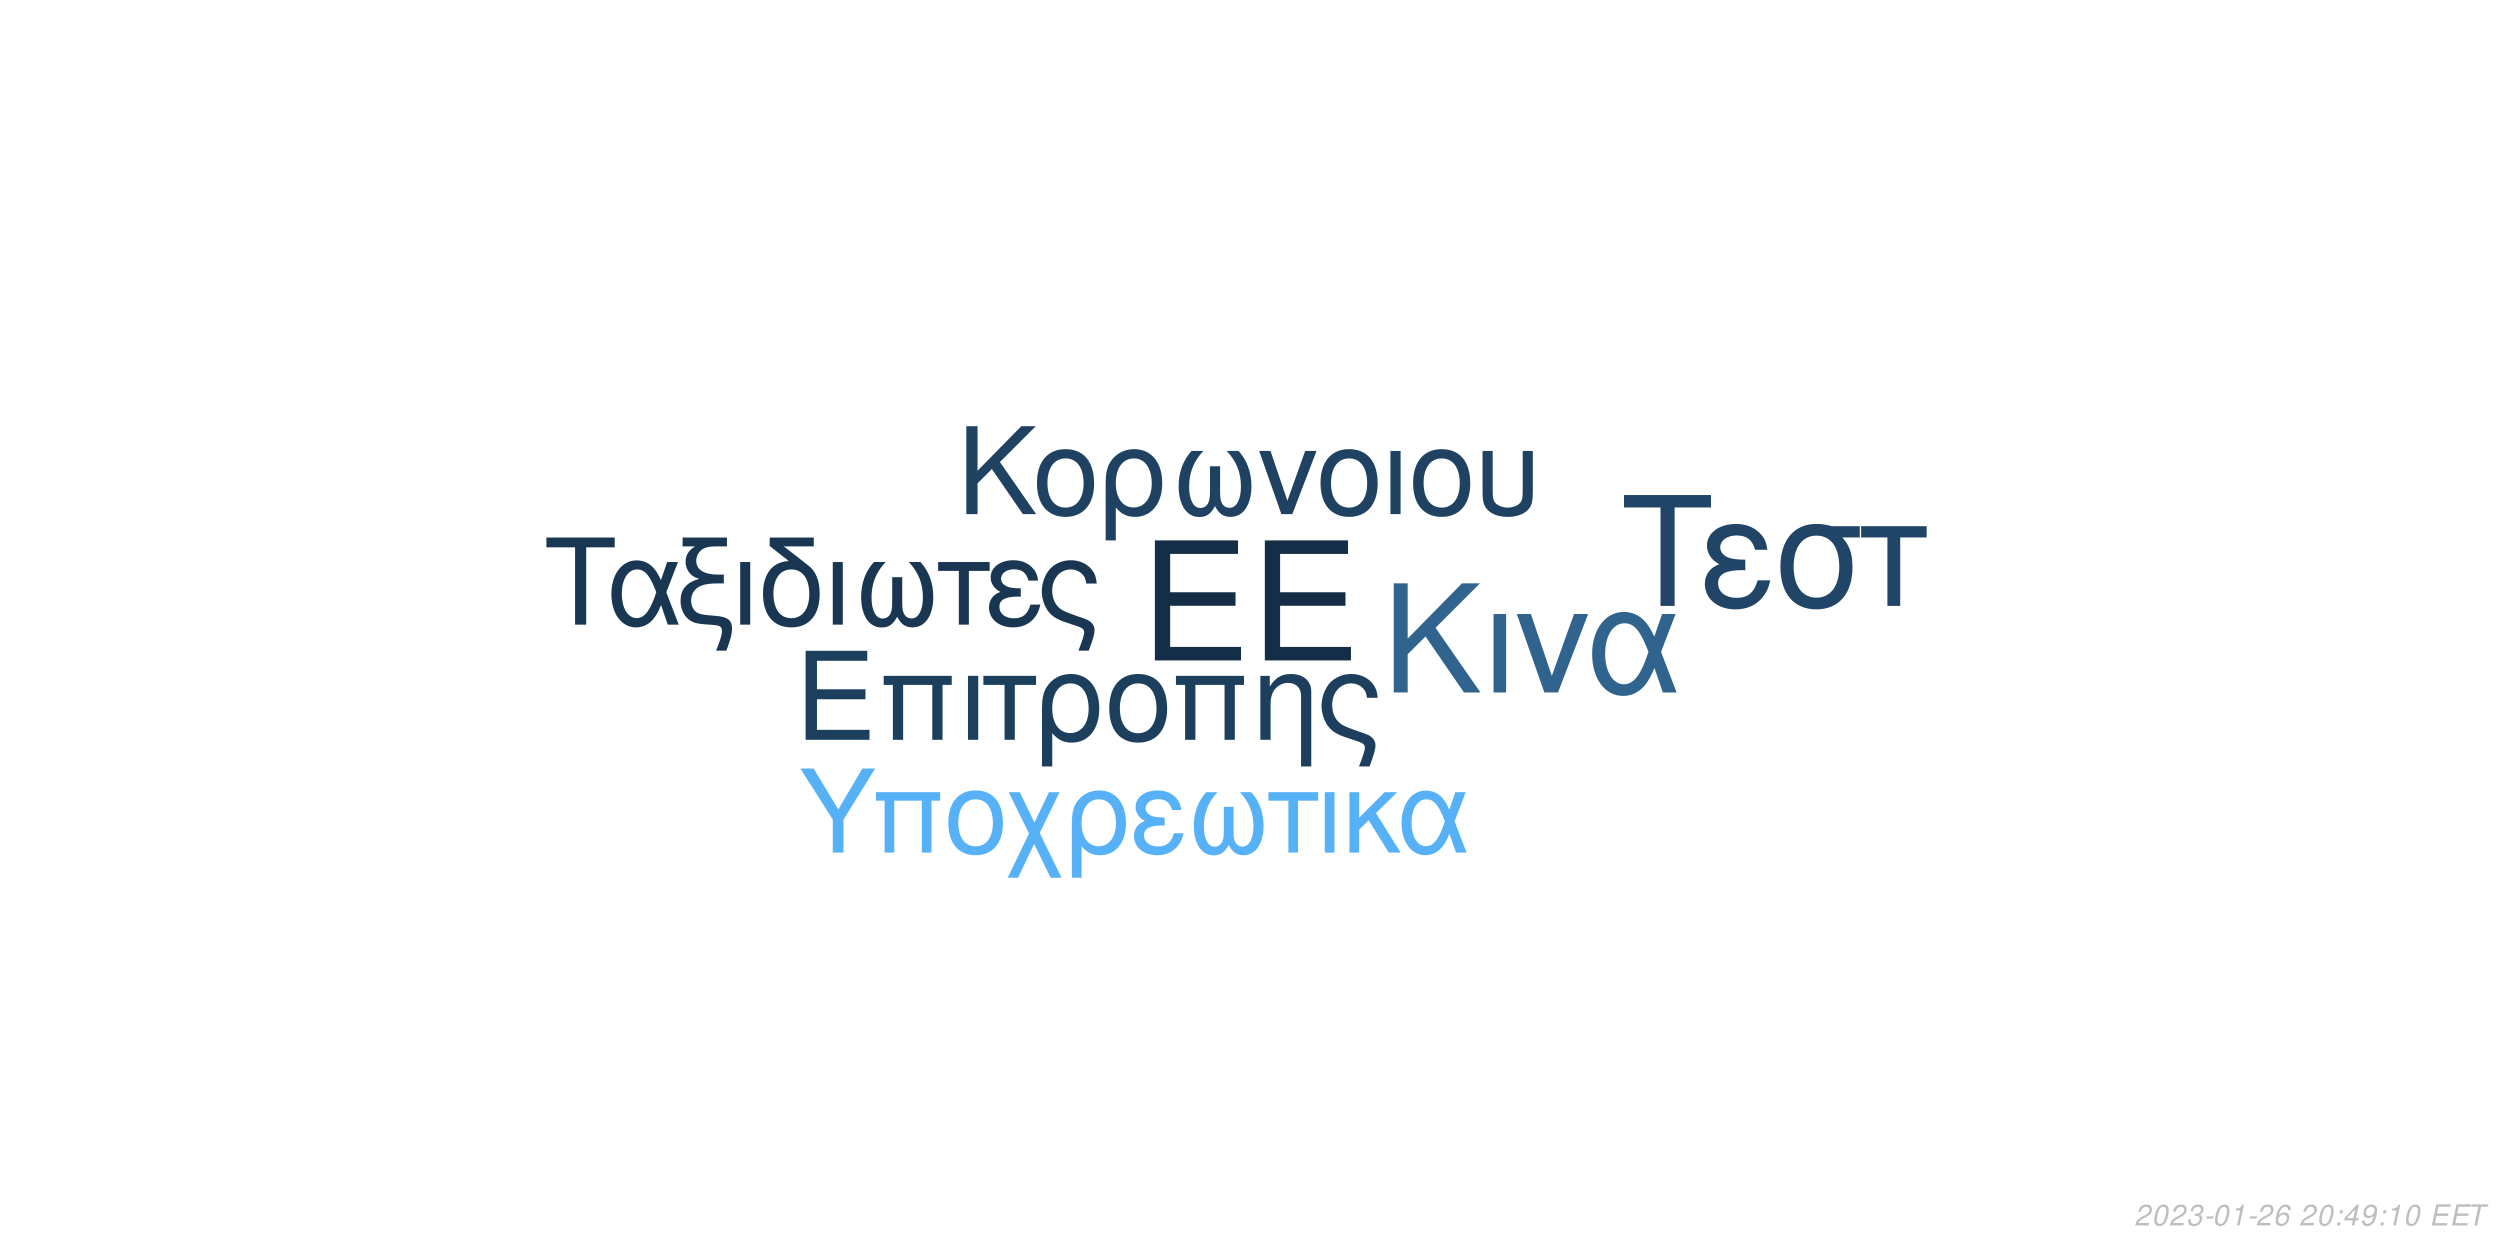
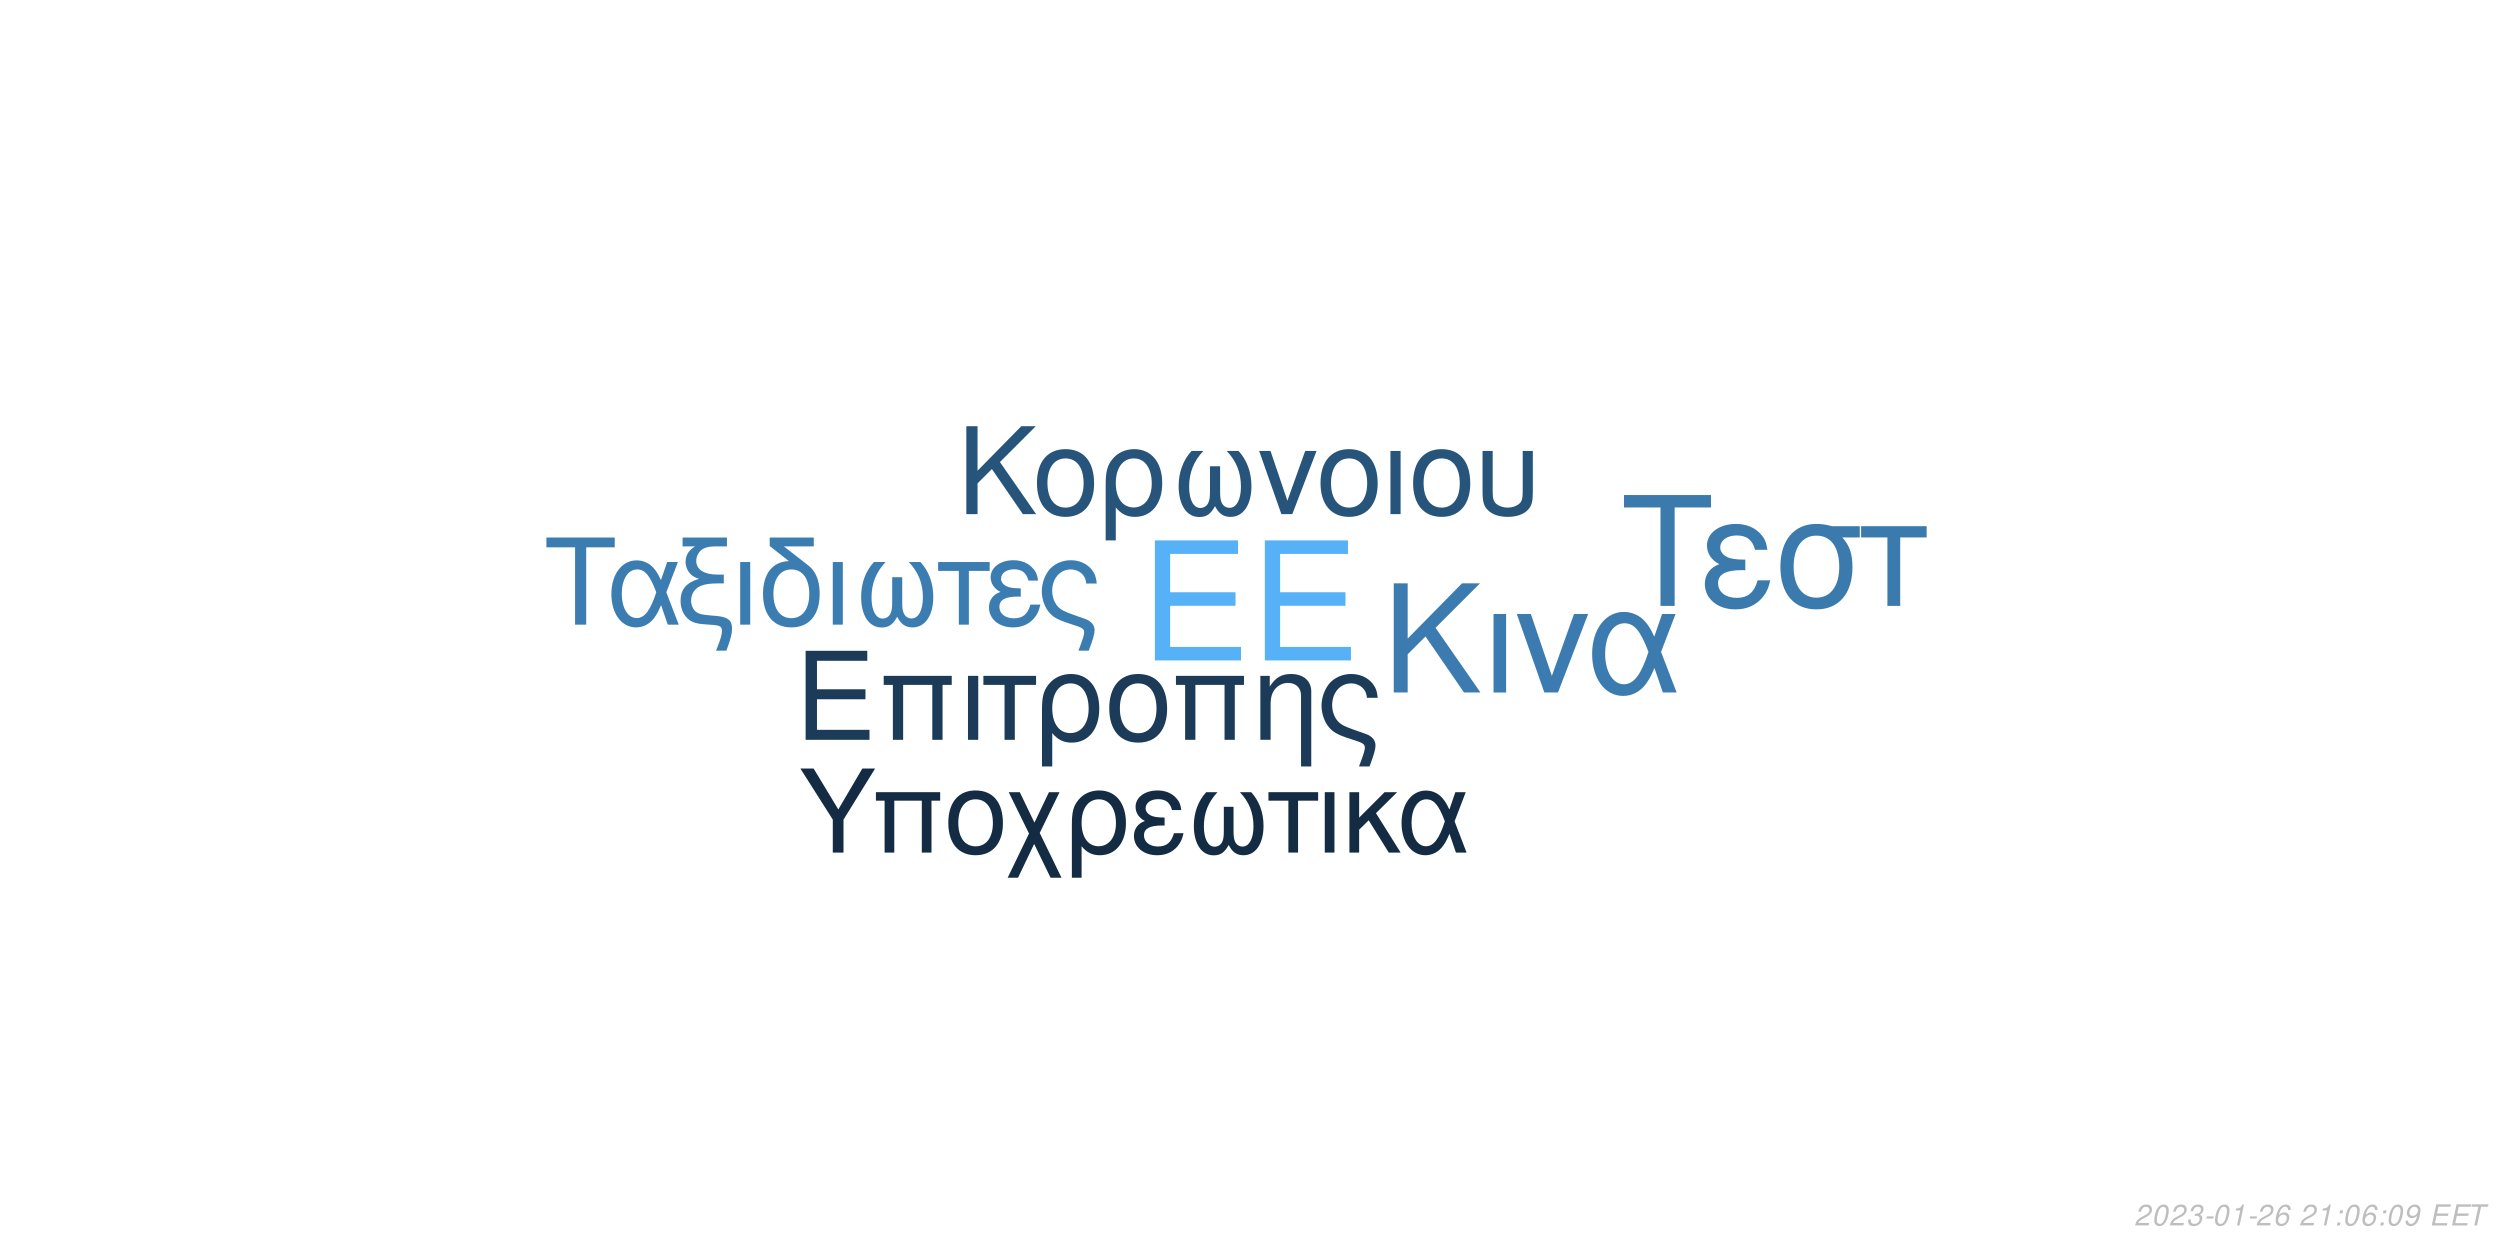
<svg xmlns="http://www.w3.org/2000/svg" xmlns:xlink="http://www.w3.org/1999/xlink" width="864pt" height="432pt" viewBox="0 0 864 432" version="1.1">
  <defs>
    <g>
      <symbol overflow="visible" id="glyph0-0">
        <path style="stroke:none;" d="" />
      </symbol>
      <symbol overflow="visible" id="glyph0-1">
        <path style="stroke:none;" d="M 10.406 -18.891 L 33 -18.891 L 33 -23.562 L 10.406 -23.562 L 10.406 -36.812 L 33.859 -36.812 L 33.859 -41.484 L 5.125 -41.484 L 5.125 0 L 34.891 0 L 34.891 -4.672 L 10.406 -4.672 Z M 10.406 -18.891 " />
      </symbol>
      <symbol overflow="visible" id="glyph1-0">
        <path style="stroke:none;" d="" />
      </symbol>
      <symbol overflow="visible" id="glyph1-1">
        <path style="stroke:none;" d="M 7.719 -14.016 L 24.484 -14.016 L 24.484 -17.469 L 7.719 -17.469 L 7.719 -27.312 L 25.109 -27.312 L 25.109 -30.766 L 3.797 -30.766 L 3.797 0 L 25.875 0 L 25.875 -3.453 L 7.719 -3.453 Z M 7.719 -14.016 " />
      </symbol>
      <symbol overflow="visible" id="glyph1-2">
        <path style="stroke:none;" d="M 26.297 -22.109 L 2.781 -22.109 L 2.781 -18.984 L 5.953 -18.984 L 5.953 0 L 9.5 0 L 9.5 -18.984 L 19.578 -18.984 L 19.578 0 L 23.125 0 L 23.125 -18.984 L 26.297 -18.984 Z M 26.297 -22.109 " />
      </symbol>
      <symbol overflow="visible" id="glyph1-3">
        <path style="stroke:none;" d="M 2.906 0 L 6.453 0 L 6.453 -22.109 L 2.906 -22.109 Z M 2.906 0 " />
      </symbol>
      <symbol overflow="visible" id="glyph1-4">
        <path style="stroke:none;" d="M 6.547 0 L 10.094 0 L 10.094 -18.984 L 17.438 -18.984 L 17.438 -22.109 L -0.766 -22.109 L -0.766 -18.984 L 6.547 -18.984 Z M 6.547 0 " />
      </symbol>
      <symbol overflow="visible" id="glyph1-5">
        <path style="stroke:none;" d="M 2.484 9.203 L 6.031 9.203 L 6.031 -2.328 C 7.891 -0.047 9.922 0.969 12.75 0.969 C 18.531 0.969 22.281 -3.672 22.281 -10.797 C 22.281 -18.141 18.484 -22.75 12.484 -22.75 C 9.375 -22.75 6.625 -21.484 4.812 -19.203 C 3.031 -17.016 2.484 -14.891 2.484 -10.25 Z M 12.359 -19.5 C 16.203 -19.5 18.609 -16.125 18.609 -10.719 C 18.609 -5.656 16.078 -2.328 12.281 -2.328 C 8.438 -2.328 6.031 -5.609 6.031 -10.891 C 6.031 -16.156 8.484 -19.5 12.359 -19.5 Z M 12.359 -19.5 " />
      </symbol>
      <symbol overflow="visible" id="glyph1-6">
        <path style="stroke:none;" d="M 11.688 -22.75 C 5.438 -22.75 1.734 -18.312 1.734 -10.891 C 1.734 -3.422 5.438 0.969 11.734 0.969 C 17.984 0.969 21.734 -3.453 21.734 -10.719 C 21.734 -18.406 18.109 -22.75 11.688 -22.75 Z M 11.734 -19.5 C 15.703 -19.5 18.062 -16.25 18.062 -10.766 C 18.062 -5.531 15.609 -2.281 11.734 -2.281 C 7.812 -2.281 5.406 -5.531 5.406 -10.891 C 5.406 -16.25 7.812 -19.5 11.734 -19.5 Z M 11.734 -19.5 " />
      </symbol>
      <symbol overflow="visible" id="glyph1-7">
        <path style="stroke:none;" d="M 2.953 -22.109 L 2.953 0 L 6.5 0 L 6.5 -12.203 C 6.5 -14.859 7.047 -16.5 8.312 -17.859 C 9.453 -19.031 10.938 -19.672 12.484 -19.672 C 15.234 -19.672 17.016 -17.984 17.016 -15.312 L 17.016 9.203 L 20.547 9.203 L 20.547 -16.719 C 20.547 -20.391 17.812 -22.75 13.547 -22.75 C 10.25 -22.75 8.141 -21.484 6.203 -18.406 L 6.203 -22.109 Z M 2.953 -22.109 " />
      </symbol>
      <symbol overflow="visible" id="glyph1-8">
        <path style="stroke:none;" d="M 17.688 9.203 C 19.203 5.188 19.75 3.203 19.75 1.938 C 19.75 0.922 19.328 -0.047 18.656 -0.672 C 17.641 -1.609 17.469 -1.688 13.891 -2.906 L 11.984 -3.594 C 9.156 -4.594 8.062 -5.156 7.125 -6.031 C 5.656 -7.391 4.766 -9.672 4.766 -11.984 C 4.766 -16.297 7.547 -19.5 11.312 -19.5 C 13.125 -19.5 14.812 -18.703 15.781 -17.391 C 16.375 -16.625 16.625 -15.906 16.797 -14.516 L 20.516 -14.516 C 20.297 -16.844 19.828 -18.062 18.703 -19.5 C 17.016 -21.562 14.344 -22.75 11.359 -22.75 C 8.562 -22.75 6 -21.688 4.172 -19.875 C 2.328 -17.938 1.094 -14.766 1.094 -11.812 C 1.094 -8.953 2.188 -5.906 3.922 -4.047 C 5.156 -2.703 6.672 -1.812 9.25 -0.922 L 14.016 0.672 C 15.484 1.188 16.078 1.766 16.078 2.703 C 16.078 3.594 15.578 5.188 14.047 9.203 Z M 17.688 9.203 " />
      </symbol>
      <symbol overflow="visible" id="glyph2-0">
        <path style="stroke:none;" d="" />
      </symbol>
      <symbol overflow="visible" id="glyph2-1">
        <path style="stroke:none;" d="M 8.906 -13.203 L 15.062 -19.359 L 28.375 0 L 34.062 0 L 18.531 -22.359 L 33.906 -37.734 L 27.688 -37.734 L 8.906 -18.641 L 8.906 -37.734 L 4.094 -37.734 L 4.094 0 L 8.906 0 Z M 8.906 -13.203 " />
      </symbol>
      <symbol overflow="visible" id="glyph2-2">
        <path style="stroke:none;" d="M 3.578 0 L 7.922 0 L 7.922 -27.125 L 3.578 -27.125 Z M 3.578 0 " />
      </symbol>
      <symbol overflow="visible" id="glyph2-3">
        <path style="stroke:none;" d="M 14.859 0 L 25.266 -27.125 L 20.391 -27.125 L 12.734 -5.75 L 5.484 -27.125 L 0.625 -27.125 L 10.141 0 Z M 14.859 0 " />
      </symbol>
      <symbol overflow="visible" id="glyph2-4">
        <path style="stroke:none;" d="M 30.484 -27.125 L 25.828 -27.125 L 23.141 -19.312 C 21.953 -21.844 21.281 -22.984 20.078 -24.375 C 18.219 -26.609 15.484 -27.844 12.625 -27.844 C 6.219 -27.844 1.656 -21.797 1.656 -13.297 C 1.656 -4.766 6.062 1.188 12.375 1.188 C 15.531 1.188 18.422 -0.359 20.391 -3.156 C 21.484 -4.703 22.109 -5.906 23.188 -8.484 L 26.094 0 L 30.859 0 L 25.469 -14.031 Z M 21.125 -14.031 C 18.578 -6.156 16.047 -2.844 12.625 -2.844 C 8.859 -2.844 6.156 -7.203 6.156 -13.297 C 6.156 -19.672 8.859 -23.922 12.844 -23.922 C 16.203 -23.922 18.375 -21.328 21.125 -14.031 Z M 21.125 -14.031 " />
      </symbol>
      <symbol overflow="visible" id="glyph3-0">
        <path style="stroke:none;" d="" />
      </symbol>
      <symbol overflow="visible" id="glyph3-1">
        <path style="stroke:none;" d="M 7.172 -10.625 L 12.125 -15.578 L 22.828 0 L 27.406 0 L 14.906 -18 L 27.281 -30.375 L 22.281 -30.375 L 7.172 -15 L 7.172 -30.375 L 3.297 -30.375 L 3.297 0 L 7.172 0 Z M 7.172 -10.625 " />
      </symbol>
      <symbol overflow="visible" id="glyph3-2">
        <path style="stroke:none;" d="M 11.531 -22.453 C 5.375 -22.453 1.703 -18.078 1.703 -10.75 C 1.703 -3.375 5.375 0.953 11.578 0.953 C 17.75 0.953 21.453 -3.422 21.453 -10.578 C 21.453 -18.156 17.875 -22.453 11.531 -22.453 Z M 11.578 -19.25 C 15.5 -19.25 17.828 -16.031 17.828 -10.625 C 17.828 -5.453 15.406 -2.25 11.578 -2.25 C 7.703 -2.25 5.328 -5.453 5.328 -10.75 C 5.328 -16.031 7.703 -19.25 11.578 -19.25 Z M 11.578 -19.25 " />
      </symbol>
      <symbol overflow="visible" id="glyph3-3">
        <path style="stroke:none;" d="M 2.453 9.078 L 5.953 9.078 L 5.953 -2.297 C 7.797 -0.047 9.797 0.953 12.578 0.953 C 18.281 0.953 22 -3.625 22 -10.656 C 22 -17.906 18.25 -22.453 12.328 -22.453 C 9.25 -22.453 6.547 -21.203 4.75 -18.953 C 3 -16.781 2.453 -14.703 2.453 -10.125 Z M 12.203 -19.25 C 16 -19.25 18.375 -15.906 18.375 -10.578 C 18.375 -5.578 15.875 -2.297 12.125 -2.297 C 8.328 -2.297 5.953 -5.547 5.953 -10.75 C 5.953 -15.953 8.375 -19.25 12.203 -19.25 Z M 12.203 -19.25 " />
      </symbol>
      <symbol overflow="visible" id="glyph3-4">
        <path style="stroke:none;" d="M 14.5 -16.531 L 14.5 -8.203 C 14.5 -6.047 14.406 -5.25 14.078 -4.297 C 13.625 -2.922 12.5 -2.125 11.156 -2.125 C 8.797 -2.125 7.297 -4.953 7.297 -9.453 C 7.297 -14.328 8.875 -18.281 12.203 -21.828 L 8.125 -21.828 C 5.203 -18.625 3.672 -14.453 3.672 -9.672 C 3.672 -3.172 6.453 1 10.781 1 C 13.281 1 14.703 0.047 16.25 -2.75 C 17.578 -0.125 19.156 0.953 21.625 0.953 C 26 0.953 28.828 -3.203 28.828 -9.672 C 28.828 -14.453 27.281 -18.656 24.375 -21.828 L 20.281 -21.828 C 23.625 -18.328 25.203 -14.375 25.203 -9.5 C 25.203 -5.047 23.656 -2.172 21.281 -2.172 C 19.906 -2.172 18.875 -2.953 18.406 -4.297 C 18.078 -5.25 18 -6.078 18 -8.203 L 18 -16.531 Z M 14.5 -16.531 " />
      </symbol>
      <symbol overflow="visible" id="glyph3-5">
        <path style="stroke:none;" d="M 11.953 0 L 20.328 -21.828 L 16.406 -21.828 L 10.25 -4.625 L 4.422 -21.828 L 0.5 -21.828 L 8.172 0 Z M 11.953 0 " />
      </symbol>
      <symbol overflow="visible" id="glyph3-6">
        <path style="stroke:none;" d="M 2.875 0 L 6.375 0 L 6.375 -21.828 L 2.875 -21.828 Z M 2.875 0 " />
      </symbol>
      <symbol overflow="visible" id="glyph3-7">
        <path style="stroke:none;" d="M 2.703 -21.828 L 2.703 -7.703 C 2.703 -4.297 3.172 -2.75 4.5 -1.422 C 6 0.125 8.453 0.953 11.406 0.953 C 14.453 0.953 16.906 0.078 18.406 -1.5 C 19.703 -2.875 20.078 -4.328 20.078 -7.703 L 20.078 -21.828 L 16.578 -21.828 L 16.578 -7.703 C 16.578 -5.25 16.25 -4.203 15.125 -3.375 C 14.203 -2.672 12.828 -2.25 11.406 -2.25 C 10 -2.25 8.625 -2.672 7.672 -3.375 C 6.578 -4.172 6.203 -5.25 6.203 -7.703 L 6.203 -21.828 Z M 2.703 -21.828 " />
      </symbol>
      <symbol overflow="visible" id="glyph4-0">
        <path style="stroke:none;" d="" />
      </symbol>
      <symbol overflow="visible" id="glyph4-1">
        <path style="stroke:none;" d="M 14.625 -26.719 L 24.484 -26.719 L 24.484 -30.109 L 0.875 -30.109 L 0.875 -26.719 L 10.781 -26.719 L 10.781 0 L 14.625 0 Z M 14.625 -26.719 " />
      </symbol>
      <symbol overflow="visible" id="glyph4-2">
        <path style="stroke:none;" d="M 24.328 -21.641 L 20.609 -21.641 L 18.453 -15.406 C 17.516 -17.422 16.969 -18.328 16.016 -19.453 C 14.531 -21.234 12.344 -22.219 10.078 -22.219 C 4.953 -22.219 1.328 -17.391 1.328 -10.609 C 1.328 -3.797 4.828 0.953 9.875 0.953 C 12.391 0.953 14.703 -0.297 16.266 -2.516 C 17.141 -3.766 17.641 -4.703 18.5 -6.766 L 20.812 0 L 24.609 0 L 20.312 -11.188 Z M 16.844 -11.188 C 14.828 -4.922 12.797 -2.266 10.078 -2.266 C 7.062 -2.266 4.922 -5.734 4.922 -10.609 C 4.922 -15.688 7.062 -19.078 10.234 -19.078 C 12.922 -19.078 14.656 -17.016 16.844 -11.188 Z M 16.844 -11.188 " />
      </symbol>
      <symbol overflow="visible" id="glyph4-3">
        <path style="stroke:none;" d="M 1.938 -27.047 L 6.281 -27.047 C 4.094 -25.766 2.969 -24 2.969 -21.719 C 2.969 -20.078 3.672 -18.422 4.875 -17.297 C 5.656 -16.594 6.281 -16.266 7.641 -15.859 C 3.219 -14.531 1.234 -12.188 1.234 -8.219 C 1.234 -5.453 2.359 -3.016 4.25 -1.656 C 5.531 -0.703 6.938 -0.297 9.453 -0.125 L 11.859 0.047 C 14.906 0.25 15.531 0.625 15.531 2.188 C 15.531 3.516 15.078 5.078 13.5 9 L 17.062 9 C 18.547 5.031 19.031 3.219 19.031 1.359 C 19.031 -1.484 17.641 -2.641 13.594 -3.016 L 11.234 -3.219 C 8.594 -3.469 7.719 -3.672 6.812 -4.25 C 5.656 -5 4.875 -6.656 4.875 -8.344 C 4.875 -10.578 6.156 -12.547 8.172 -13.375 C 9.703 -14 11.391 -14.25 14.078 -14.25 L 16.188 -14.25 L 16.188 -17.297 L 14.203 -17.297 C 9.328 -17.297 6.656 -19 6.656 -22.094 C 6.656 -23.703 7.594 -25.359 9 -26.188 C 10.078 -26.797 11.391 -27.047 13.594 -27.047 L 17.266 -27.047 L 17.266 -30.109 L 1.938 -30.109 Z M 1.938 -27.047 " />
      </symbol>
      <symbol overflow="visible" id="glyph4-4">
        <path style="stroke:none;" d="M 2.844 0 L 6.312 0 L 6.312 -21.641 L 2.844 -21.641 Z M 2.844 0 " />
      </symbol>
      <symbol overflow="visible" id="glyph4-5">
        <path style="stroke:none;" d="M 10.656 -21.969 C 5.031 -21.766 1.734 -17.594 1.734 -10.656 C 1.734 -3.344 5.375 0.953 11.516 0.953 C 17.672 0.953 21.312 -3.344 21.312 -10.656 C 21.312 -14.203 20.531 -16.938 18.875 -19 C 18.172 -19.859 17.922 -20.078 15.031 -22.297 L 8.922 -27.047 L 19.281 -27.047 L 19.281 -30.109 L 4.047 -30.109 L 4.047 -27.172 Z M 11.516 -19.078 C 15.406 -19.078 17.719 -15.906 17.719 -10.531 C 17.719 -5.406 15.328 -2.234 11.516 -2.234 C 7.688 -2.234 5.328 -5.406 5.328 -10.656 C 5.328 -15.906 7.688 -19.078 11.516 -19.078 Z M 11.516 -19.078 " />
      </symbol>
      <symbol overflow="visible" id="glyph4-6">
        <path style="stroke:none;" d="M 14.375 -16.391 L 14.375 -8.141 C 14.375 -5.984 14.281 -5.203 13.953 -4.25 C 13.5 -2.891 12.391 -2.109 11.062 -2.109 C 8.719 -2.109 7.234 -4.922 7.234 -9.375 C 7.234 -14.203 8.797 -18.125 12.094 -21.641 L 8.047 -21.641 C 5.156 -18.453 3.641 -14.328 3.641 -9.578 C 3.641 -3.141 6.406 0.984 10.703 0.984 C 13.172 0.984 14.578 0.047 16.109 -2.719 C 17.422 -0.125 19 0.953 21.438 0.953 C 25.766 0.953 28.578 -3.188 28.578 -9.578 C 28.578 -14.328 27.047 -18.5 24.156 -21.641 L 20.109 -21.641 C 23.422 -18.172 24.984 -14.25 24.984 -9.422 C 24.984 -5 23.453 -2.141 21.109 -2.141 C 19.734 -2.141 18.703 -2.938 18.25 -4.25 C 17.922 -5.203 17.844 -6.031 17.844 -8.141 L 17.844 -16.391 Z M 14.375 -16.391 " />
      </symbol>
      <symbol overflow="visible" id="glyph4-7">
        <path style="stroke:none;" d="M 6.406 0 L 9.875 0 L 9.875 -18.578 L 17.062 -18.578 L 17.062 -21.641 L -0.75 -21.641 L -0.75 -18.578 L 6.406 -18.578 Z M 6.406 0 " />
      </symbol>
      <symbol overflow="visible" id="glyph4-8">
        <path style="stroke:none;" d="M 11.812 -12.547 C 9.203 -12.547 7.766 -12.797 6.734 -13.344 C 5.609 -13.953 5 -14.859 5 -15.859 C 5 -17.75 6.859 -19.125 9.453 -19.125 C 12.219 -19.125 13.75 -17.922 14.453 -15.234 L 17.797 -15.234 C 17.516 -17.266 17.094 -18.25 16.062 -19.406 C 14.453 -21.266 12.094 -22.266 9.297 -22.266 C 4.703 -22.266 1.406 -19.781 1.406 -16.391 C 1.406 -14.281 2.562 -12.469 4.75 -11.312 C 2.266 -10.453 0.828 -8.5 0.828 -5.953 C 0.828 -1.938 4.297 0.953 9.125 0.953 C 12.141 0.953 14.531 -0.078 16.359 -2.141 C 17.516 -3.516 18.094 -4.703 18.578 -6.938 L 15.156 -6.938 C 14.203 -3.594 12.516 -2.188 9.422 -2.188 C 6.438 -2.188 4.422 -3.797 4.422 -6.156 C 4.422 -8.594 6.438 -9.703 10.938 -9.703 C 11.062 -9.703 11.438 -9.703 11.812 -9.656 Z M 11.812 -12.547 " />
      </symbol>
      <symbol overflow="visible" id="glyph4-9">
        <path style="stroke:none;" d="M 17.297 9 C 18.797 5.078 19.328 3.141 19.328 1.906 C 19.328 0.906 18.906 -0.047 18.25 -0.656 C 17.266 -1.562 17.094 -1.656 13.594 -2.844 L 11.734 -3.516 C 8.969 -4.5 7.891 -5.031 6.984 -5.906 C 5.531 -7.234 4.672 -9.453 4.672 -11.734 C 4.672 -15.938 7.391 -19.078 11.062 -19.078 C 12.844 -19.078 14.5 -18.297 15.438 -17.016 C 16.016 -16.266 16.266 -15.562 16.438 -14.203 L 20.078 -14.203 C 19.859 -16.484 19.406 -17.672 18.297 -19.078 C 16.641 -21.109 14.047 -22.266 11.109 -22.266 C 8.391 -22.266 5.859 -21.234 4.094 -19.453 C 2.266 -17.547 1.078 -14.453 1.078 -11.562 C 1.078 -8.75 2.141 -5.781 3.844 -3.969 C 5.031 -2.641 6.531 -1.781 9.047 -0.906 L 13.703 0.656 C 15.156 1.156 15.734 1.734 15.734 2.641 C 15.734 3.516 15.234 5.078 13.75 9 Z M 17.297 9 " />
      </symbol>
      <symbol overflow="visible" id="glyph5-0">
        <path style="stroke:none;" d="" />
      </symbol>
      <symbol overflow="visible" id="glyph5-1">
        <path style="stroke:none;" d="M 18.609 -34.016 L 31.172 -34.016 L 31.172 -38.312 L 1.109 -38.312 L 1.109 -34.016 L 13.719 -34.016 L 13.719 0 L 18.609 0 Z M 18.609 -34.016 " />
      </symbol>
      <symbol overflow="visible" id="glyph5-2">
        <path style="stroke:none;" d="M 15.031 -15.984 C 11.719 -15.984 9.875 -16.297 8.562 -16.984 C 7.156 -17.766 6.359 -18.922 6.359 -20.188 C 6.359 -22.609 8.719 -24.344 12.031 -24.344 C 15.562 -24.344 17.5 -22.812 18.391 -19.391 L 22.656 -19.391 C 22.281 -21.969 21.766 -23.234 20.453 -24.703 C 18.391 -27.062 15.406 -28.328 11.828 -28.328 C 5.984 -28.328 1.781 -25.172 1.781 -20.875 C 1.781 -18.188 3.266 -15.875 6.047 -14.406 C 2.891 -13.297 1.047 -10.828 1.047 -7.562 C 1.047 -2.469 5.469 1.203 11.609 1.203 C 15.453 1.203 18.5 -0.109 20.812 -2.734 C 22.281 -4.469 23.016 -5.984 23.656 -8.828 L 19.297 -8.828 C 18.078 -4.578 15.922 -2.781 11.984 -2.781 C 8.203 -2.781 5.625 -4.828 5.625 -7.828 C 5.625 -10.938 8.203 -12.359 13.922 -12.359 C 14.094 -12.359 14.562 -12.359 15.031 -12.297 Z M 15.031 -15.984 " />
      </symbol>
      <symbol overflow="visible" id="glyph5-3">
        <path style="stroke:none;" d="M 30.594 -27.547 L 21.031 -27.547 C 18.547 -28.172 17.344 -28.328 15.5 -28.328 C 7.891 -28.328 3.156 -22.656 3.156 -13.562 C 3.156 -4.25 7.781 1.203 15.609 1.203 C 23.391 1.203 28.062 -4.312 28.062 -13.344 C 28.062 -17.969 27.062 -20.922 24.547 -23.656 L 30.594 -23.656 Z M 15.609 -24.281 C 20.609 -24.281 23.5 -20.297 23.5 -13.453 C 23.5 -6.891 20.5 -2.844 15.609 -2.844 C 10.719 -2.844 7.734 -6.891 7.734 -13.562 C 7.734 -20.234 10.719 -24.281 15.609 -24.281 Z M 15.609 -24.281 " />
      </symbol>
      <symbol overflow="visible" id="glyph5-4">
        <path style="stroke:none;" d="M 8.141 0 L 12.562 0 L 12.562 -23.656 L 21.703 -23.656 L 21.703 -27.547 L -0.953 -27.547 L -0.953 -23.656 L 8.141 -23.656 Z M 8.141 0 " />
      </symbol>
      <symbol overflow="visible" id="glyph6-0">
        <path style="stroke:none;" d="" />
      </symbol>
      <symbol overflow="visible" id="glyph6-1">
        <path style="stroke:none;" d="M 15.422 -11.391 L 26.344 -29.047 L 21.922 -29.047 L 13.625 -14.906 L 5.094 -29.047 L 0.516 -29.047 L 11.719 -11.391 L 11.719 0 L 15.422 0 Z M 15.422 -11.391 " />
      </symbol>
      <symbol overflow="visible" id="glyph6-2">
        <path style="stroke:none;" d="M 24.828 -20.875 L 2.625 -20.875 L 2.625 -17.938 L 5.625 -17.938 L 5.625 0 L 8.969 0 L 8.969 -17.938 L 18.484 -17.938 L 18.484 0 L 21.828 0 L 21.828 -17.938 L 24.828 -17.938 Z M 24.828 -20.875 " />
      </symbol>
      <symbol overflow="visible" id="glyph6-3">
        <path style="stroke:none;" d="M 11.031 -21.469 C 5.141 -21.469 1.641 -17.297 1.641 -10.281 C 1.641 -3.234 5.141 0.922 11.078 0.922 C 16.969 0.922 20.516 -3.266 20.516 -10.125 C 20.516 -17.375 17.094 -21.469 11.031 -21.469 Z M 11.078 -18.406 C 14.828 -18.406 17.047 -15.344 17.047 -10.156 C 17.047 -5.219 14.75 -2.156 11.078 -2.156 C 7.375 -2.156 5.094 -5.219 5.094 -10.281 C 5.094 -15.344 7.375 -18.406 11.078 -18.406 Z M 11.078 -18.406 " />
      </symbol>
      <symbol overflow="visible" id="glyph6-4">
        <path style="stroke:none;" d="M 10.406 -10.359 L 5.344 -20.875 L 1.516 -20.875 L 8.531 -6.578 L 1.156 8.688 L 4.734 8.688 L 10.312 -2.984 L 15.984 8.688 L 19.766 8.688 L 12.234 -6.781 L 19.078 -20.875 L 15.422 -20.875 Z M 10.406 -10.359 " />
      </symbol>
      <symbol overflow="visible" id="glyph6-5">
        <path style="stroke:none;" d="M 2.344 8.688 L 5.703 8.688 L 5.703 -2.188 C 7.453 -0.047 9.359 0.922 12.031 0.922 C 17.484 0.922 21.031 -3.469 21.031 -10.203 C 21.031 -17.141 17.453 -21.469 11.797 -21.469 C 8.844 -21.469 6.25 -20.281 4.547 -18.125 C 2.875 -16.062 2.344 -14.062 2.344 -9.688 Z M 11.672 -18.406 C 15.297 -18.406 17.578 -15.219 17.578 -10.125 C 17.578 -5.344 15.188 -2.188 11.594 -2.188 C 7.969 -2.188 5.703 -5.297 5.703 -10.281 C 5.703 -15.266 8.016 -18.406 11.672 -18.406 Z M 11.672 -18.406 " />
      </symbol>
      <symbol overflow="visible" id="glyph6-6">
        <path style="stroke:none;" d="M 11.391 -12.109 C 8.891 -12.109 7.484 -12.359 6.5 -12.875 C 5.422 -13.469 4.828 -14.344 4.828 -15.297 C 4.828 -17.141 6.609 -18.453 9.125 -18.453 C 11.797 -18.453 13.266 -17.297 13.953 -14.703 L 17.172 -14.703 C 16.891 -16.656 16.5 -17.609 15.5 -18.734 C 13.953 -20.516 11.672 -21.469 8.969 -21.469 C 4.547 -21.469 1.359 -19.078 1.359 -15.812 C 1.359 -13.781 2.469 -12.031 4.578 -10.922 C 2.188 -10.078 0.797 -8.203 0.797 -5.734 C 0.797 -1.875 4.141 0.922 8.812 0.922 C 11.719 0.922 14.031 -0.078 15.781 -2.078 C 16.891 -3.391 17.453 -4.547 17.938 -6.688 L 14.625 -6.688 C 13.703 -3.469 12.078 -2.109 9.078 -2.109 C 6.219 -2.109 4.266 -3.672 4.266 -5.938 C 4.266 -8.281 6.219 -9.359 10.562 -9.359 C 10.672 -9.359 11.031 -9.359 11.391 -9.328 Z M 11.391 -12.109 " />
      </symbol>
      <symbol overflow="visible" id="glyph6-7">
        <path style="stroke:none;" d="M 13.859 -15.812 L 13.859 -7.844 C 13.859 -5.781 13.781 -5.016 13.469 -4.109 C 13.031 -2.797 11.953 -2.031 10.672 -2.031 C 8.406 -2.031 6.969 -4.734 6.969 -9.047 C 6.969 -13.703 8.484 -17.484 11.672 -20.875 L 7.766 -20.875 C 4.984 -17.812 3.5 -13.828 3.5 -9.25 C 3.5 -3.031 6.172 0.953 10.312 0.953 C 12.703 0.953 14.062 0.047 15.547 -2.625 C 16.812 -0.125 18.328 0.922 20.672 0.922 C 24.859 0.922 27.578 -3.062 27.578 -9.25 C 27.578 -13.828 26.094 -17.844 23.312 -20.875 L 19.406 -20.875 C 22.594 -17.531 24.109 -13.75 24.109 -9.078 C 24.109 -4.828 22.625 -2.078 20.359 -2.078 C 19.047 -2.078 18.047 -2.828 17.609 -4.109 C 17.297 -5.016 17.219 -5.812 17.219 -7.844 L 17.219 -15.812 Z M 13.859 -15.812 " />
      </symbol>
      <symbol overflow="visible" id="glyph6-8">
        <path style="stroke:none;" d="M 6.172 0 L 9.516 0 L 9.516 -17.938 L 16.453 -17.938 L 16.453 -20.875 L -0.719 -20.875 L -0.719 -17.938 L 6.172 -17.938 Z M 6.172 0 " />
      </symbol>
      <symbol overflow="visible" id="glyph6-9">
        <path style="stroke:none;" d="M 2.75 0 L 6.094 0 L 6.094 -20.875 L 2.75 -20.875 Z M 2.75 0 " />
      </symbol>
      <symbol overflow="visible" id="glyph6-10">
        <path style="stroke:none;" d="M 5.625 -12.078 L 5.625 -20.875 L 2.266 -20.875 L 2.266 0 L 5.625 0 L 5.625 -7.922 L 8.922 -11.156 L 15.859 0 L 19.969 0 L 11.438 -13.625 L 18.766 -20.875 L 14.422 -20.875 Z M 5.625 -12.078 " />
      </symbol>
      <symbol overflow="visible" id="glyph6-11">
        <path style="stroke:none;" d="M 23.469 -20.875 L 19.875 -20.875 L 17.812 -14.859 C 16.891 -16.812 16.375 -17.688 15.453 -18.766 C 14.031 -20.484 11.906 -21.438 9.719 -21.438 C 4.781 -21.438 1.281 -16.781 1.281 -10.234 C 1.281 -3.672 4.656 0.922 9.516 0.922 C 11.953 0.922 14.188 -0.281 15.703 -2.438 C 16.531 -3.625 17.016 -4.547 17.844 -6.531 L 20.078 0 L 23.75 0 L 19.609 -10.797 Z M 16.25 -10.797 C 14.297 -4.734 12.359 -2.188 9.719 -2.188 C 6.812 -2.188 4.734 -5.531 4.734 -10.234 C 4.734 -15.141 6.812 -18.406 9.875 -18.406 C 12.469 -18.406 14.141 -16.422 16.25 -10.797 Z M 16.25 -10.797 " />
      </symbol>
      <symbol overflow="visible" id="glyph7-0">
        <path style="stroke:none;" d="" />
      </symbol>
      <symbol overflow="visible" id="glyph7-1">
        <path style="stroke:none;" d="M 5.234 -0.875 L 1.469 -0.875 C 1.625 -1.359 2.188 -1.875 3.109 -2.344 L 4.234 -2.938 C 5.125 -3.406 5.656 -3.875 5.969 -4.484 C 6.125 -4.797 6.219 -5.156 6.219 -5.484 C 6.219 -6.266 5.781 -6.906 5.109 -7.125 C 4.859 -7.188 4.594 -7.234 4.312 -7.234 C 2.766 -7.234 1.891 -6.453 1.484 -4.734 L 2.375 -4.734 C 2.484 -5.188 2.609 -5.484 2.797 -5.75 C 3.094 -6.203 3.609 -6.453 4.188 -6.453 C 4.891 -6.453 5.344 -6.031 5.344 -5.375 C 5.344 -4.703 4.859 -4.094 4.016 -3.656 L 2.984 -3.125 C 2.125 -2.688 1.453 -2.188 1.062 -1.703 C 0.766 -1.312 0.656 -1.047 0.344 -0.016 L 5.047 -0.016 Z M 5.234 -0.875 " />
      </symbol>
      <symbol overflow="visible" id="glyph7-2">
        <path style="stroke:none;" d="M 4.203 -7.234 C 3.375 -7.234 2.688 -6.812 2.125 -5.984 C 1.484 -5.047 0.984 -3.188 0.984 -1.734 C 0.984 -1.109 1.172 -0.562 1.484 -0.266 C 1.797 0.047 2.281 0.234 2.766 0.234 C 3.625 0.234 4.281 -0.156 4.859 -1.016 C 5.516 -1.953 6 -3.797 6 -5.266 C 6 -6.172 5.688 -6.766 5.047 -7.062 C 4.781 -7.188 4.516 -7.234 4.203 -7.234 Z M 4.094 -6.453 C 4.547 -6.453 4.875 -6.234 5.016 -5.797 C 5.094 -5.594 5.125 -5.406 5.125 -5.156 C 5.125 -4.375 4.906 -3.203 4.562 -2.234 C 4.312 -1.484 3.938 -0.953 3.5 -0.688 C 3.312 -0.594 3.125 -0.547 2.875 -0.547 C 2.438 -0.547 2.109 -0.781 1.969 -1.203 C 1.906 -1.406 1.875 -1.594 1.875 -1.828 C 1.875 -2.656 2.078 -3.75 2.422 -4.766 C 2.688 -5.547 3.031 -6.047 3.484 -6.312 C 3.656 -6.406 3.859 -6.453 4.094 -6.453 Z M 4.094 -6.453 " />
      </symbol>
      <symbol overflow="visible" id="glyph7-3">
        <path style="stroke:none;" d="M 2.922 -3.312 C 3.125 -3.344 3.234 -3.344 3.375 -3.344 C 4.125 -3.344 4.594 -3.062 4.672 -2.547 C 4.688 -2.516 4.688 -2.453 4.688 -2.406 C 4.688 -1.312 3.906 -0.547 2.781 -0.547 C 2.109 -0.547 1.688 -0.875 1.609 -1.438 C 1.594 -1.484 1.594 -1.516 1.594 -1.562 C 1.594 -1.719 1.609 -1.844 1.656 -2.094 L 0.766 -2.094 C 0.734 -1.797 0.719 -1.641 0.719 -1.469 C 0.719 -0.375 1.406 0.234 2.641 0.234 C 3.547 0.234 4.297 -0.078 4.812 -0.656 C 5.266 -1.156 5.562 -1.875 5.562 -2.547 C 5.562 -3.125 5.344 -3.453 4.797 -3.734 C 5.641 -4.234 6.016 -4.844 6.016 -5.734 C 6.016 -6.406 5.625 -6.922 4.984 -7.125 C 4.734 -7.188 4.484 -7.234 4.203 -7.234 C 3.375 -7.234 2.672 -6.938 2.188 -6.375 C 1.891 -6.031 1.703 -5.641 1.516 -4.906 L 2.391 -4.906 C 2.594 -5.766 2.906 -6.188 3.516 -6.375 C 3.688 -6.438 3.875 -6.453 4.078 -6.453 C 4.734 -6.453 5.141 -6.125 5.141 -5.578 C 5.141 -5.188 5.016 -4.797 4.797 -4.547 C 4.516 -4.234 4 -4.062 3.266 -4.062 L 3.078 -4.062 Z M 2.922 -3.312 " />
      </symbol>
      <symbol overflow="visible" id="glyph7-4">
        <path style="stroke:none;" d="M 3.516 -3.125 L 1.125 -3.125 L 0.969 -2.406 L 3.359 -2.406 Z M 3.516 -3.125 " />
      </symbol>
      <symbol overflow="visible" id="glyph7-5">
        <path style="stroke:none;" d="M 3.703 -5.188 L 2.594 0 L 3.469 0 L 5.016 -7.234 L 4.438 -7.234 C 3.906 -6.156 3.688 -6.016 2.234 -5.812 L 2.109 -5.188 Z M 3.703 -5.188 " />
      </symbol>
      <symbol overflow="visible" id="glyph7-6">
        <path style="stroke:none;" d="M 6.125 -5.344 L 6.141 -5.625 C 6.141 -6.609 5.453 -7.234 4.391 -7.234 C 3.438 -7.234 2.641 -6.719 2.016 -5.703 C 1.422 -4.781 0.938 -2.953 0.938 -1.688 C 0.938 -0.891 1.297 -0.266 1.906 0.031 C 2.188 0.156 2.516 0.234 2.859 0.234 C 3.703 0.234 4.438 -0.156 5 -0.875 C 5.406 -1.422 5.672 -2.156 5.672 -2.766 C 5.672 -3.812 4.969 -4.5 3.906 -4.5 C 3.234 -4.5 2.672 -4.234 2.094 -3.625 C 2.406 -5.375 3.234 -6.453 4.25 -6.453 C 4.703 -6.453 5.062 -6.234 5.172 -5.844 C 5.203 -5.719 5.234 -5.578 5.25 -5.344 Z M 3.656 -3.734 C 4.094 -3.734 4.484 -3.531 4.656 -3.203 C 4.734 -3.031 4.797 -2.844 4.797 -2.625 C 4.797 -1.469 3.984 -0.547 2.984 -0.547 C 2.375 -0.547 1.891 -0.953 1.828 -1.562 C 1.812 -1.625 1.812 -1.688 1.812 -1.766 C 1.812 -2.594 2.25 -3.266 2.969 -3.594 C 3.203 -3.688 3.406 -3.734 3.656 -3.734 Z M 3.656 -3.734 " />
      </symbol>
      <symbol overflow="visible" id="glyph7-7">
        <path style="stroke:none;" d="" />
      </symbol>
      <symbol overflow="visible" id="glyph7-8">
        <path style="stroke:none;" d="M 2.359 -1.031 L 1.312 -1.031 L 1.094 0 L 2.141 0 Z M 3.266 -5.234 L 2.219 -5.234 L 2 -4.203 L 3.047 -4.203 Z M 3.266 -5.234 " />
      </symbol>
      <symbol overflow="visible" id="glyph7-9">
-         <path style="stroke:none;" d="M 3.625 -1.75 L 3.266 0 L 4.141 0 L 4.516 -1.75 L 5.562 -1.75 L 5.734 -2.531 L 4.688 -2.531 L 5.688 -7.234 L 5.016 -7.234 L 0.844 -2.672 L 0.641 -1.75 Z M 3.797 -2.531 L 1.594 -2.531 L 4.469 -5.703 Z M 3.797 -2.531 " />
+         <path style="stroke:none;" d="M 0.844 -1.656 C 0.844 -1.547 0.844 -1.438 0.844 -1.375 C 0.844 -0.406 1.531 0.234 2.578 0.234 C 3.203 0.234 3.766 0.016 4.297 -0.438 C 4.938 -1 5.312 -1.656 5.594 -2.719 C 5.844 -3.672 6.016 -4.766 6.016 -5.375 C 6.016 -6.094 5.641 -6.75 5.062 -7.031 C 4.766 -7.156 4.438 -7.234 4.062 -7.234 C 2.516 -7.234 1.297 -5.938 1.297 -4.266 C 1.297 -3.203 1.984 -2.547 3.047 -2.547 C 3.484 -2.547 3.953 -2.672 4.281 -2.891 C 4.406 -2.984 4.547 -3.078 4.828 -3.344 C 4.516 -1.891 4.062 -1.062 3.359 -0.703 C 3.156 -0.594 2.938 -0.547 2.703 -0.547 C 2.109 -0.547 1.719 -0.938 1.719 -1.547 L 1.719 -1.656 Z M 3.953 -6.453 C 4.625 -6.453 5.141 -5.953 5.141 -5.281 C 5.141 -4.453 4.688 -3.75 3.984 -3.453 C 3.766 -3.359 3.531 -3.312 3.297 -3.312 C 2.859 -3.312 2.453 -3.516 2.297 -3.828 C 2.203 -4 2.172 -4.203 2.172 -4.453 C 2.172 -5.25 2.609 -6 3.266 -6.312 C 3.5 -6.422 3.703 -6.453 3.953 -6.453 Z M 3.953 -6.453 " />
      </symbol>
      <symbol overflow="visible" id="glyph7-10">
-         <path style="stroke:none;" d="M 0.844 -1.656 C 0.844 -1.547 0.844 -1.438 0.844 -1.375 C 0.844 -0.406 1.531 0.234 2.578 0.234 C 3.203 0.234 3.766 0.016 4.297 -0.438 C 4.938 -1 5.312 -1.656 5.594 -2.719 C 5.844 -3.672 6.016 -4.766 6.016 -5.375 C 6.016 -6.094 5.641 -6.75 5.062 -7.031 C 4.766 -7.156 4.438 -7.234 4.062 -7.234 C 2.516 -7.234 1.297 -5.938 1.297 -4.266 C 1.297 -3.203 1.984 -2.547 3.047 -2.547 C 3.484 -2.547 3.953 -2.672 4.281 -2.891 C 4.406 -2.984 4.547 -3.078 4.828 -3.344 C 4.516 -1.891 4.062 -1.062 3.359 -0.703 C 3.156 -0.594 2.938 -0.547 2.703 -0.547 C 2.109 -0.547 1.719 -0.938 1.719 -1.547 L 1.719 -1.656 Z M 3.953 -6.453 C 4.625 -6.453 5.141 -5.953 5.141 -5.281 C 5.141 -4.453 4.688 -3.75 3.984 -3.453 C 3.766 -3.359 3.531 -3.312 3.297 -3.312 C 2.859 -3.312 2.453 -3.516 2.297 -3.828 C 2.203 -4 2.172 -4.203 2.172 -4.453 C 2.172 -5.25 2.609 -6 3.266 -6.312 C 3.5 -6.422 3.703 -6.453 3.953 -6.453 Z M 3.953 -6.453 " />
+         <path style="stroke:none;" d="M 2.547 -3.312 L 6.5 -3.312 L 6.688 -4.141 L 2.719 -4.141 L 3.219 -6.469 L 7.344 -6.469 L 7.516 -7.297 L 2.453 -7.297 L 0.906 0 L 6.125 0 L 6.297 -0.812 L 2.016 -0.812 Z M 2.547 -3.312 " />
      </symbol>
      <symbol overflow="visible" id="glyph7-11">
-         <path style="stroke:none;" d="M 2.547 -3.312 L 6.5 -3.312 L 6.688 -4.141 L 2.719 -4.141 L 3.219 -6.469 L 7.344 -6.469 L 7.516 -7.297 L 2.453 -7.297 L 0.906 0 L 6.125 0 L 6.297 -0.812 L 2.016 -0.812 Z M 2.547 -3.312 " />
-       </symbol>
-       <symbol overflow="visible" id="glyph7-12">
        <path style="stroke:none;" d="M 4.938 -6.469 L 7.312 -6.469 L 7.484 -7.297 L 1.75 -7.297 L 1.578 -6.469 L 3.984 -6.469 L 2.609 0 L 3.547 0 Z M 4.938 -6.469 " />
      </symbol>
    </g>
  </defs>
  <g id="surface1">
    <rect x="0" y="0" width="864" height="432" style="fill:rgb(100%,100%,100%);fill-opacity:1;stroke:none;" />
-     <g style="fill:rgb(8.235%,18.039%,27.843%);fill-opacity:1;">
+     <g style="fill:rgb(33.725%,69.412%,96.863%);fill-opacity:1;">
      <use xlink:href="#glyph0-1" x="394" y="228.246" />
      <use xlink:href="#glyph0-1" x="432" y="228.246" />
    </g>
-     <g style="fill:rgb(11.373%,24.706%,36.863%);fill-opacity:1;">
+     <g style="fill:rgb(10.588%,23.137%,34.902%);fill-opacity:1;">
      <use xlink:href="#glyph1-1" x="274.625" y="255.683" />
      <use xlink:href="#glyph1-2" x="302.625" y="255.683" />
      <use xlink:href="#glyph1-3" x="331.625" y="255.683" />
      <use xlink:href="#glyph1-4" x="340.625" y="255.683" />
      <use xlink:href="#glyph1-5" x="357.625" y="255.683" />
      <use xlink:href="#glyph1-6" x="381.625" y="255.683" />
      <use xlink:href="#glyph1-2" x="403.625" y="255.683" />
      <use xlink:href="#glyph1-7" x="432.625" y="255.683" />
      <use xlink:href="#glyph1-8" x="455.625" y="255.683" />
    </g>
-     <g style="fill:rgb(18.824%,39.216%,56.078%);fill-opacity:1;">
+     <g style="fill:rgb(23.137%,48.235%,68.627%);fill-opacity:1;">
      <use xlink:href="#glyph2-1" x="477.586" y="239.327" />
      <use xlink:href="#glyph2-2" x="512.586" y="239.327" />
      <use xlink:href="#glyph2-3" x="523.586" y="239.327" />
      <use xlink:href="#glyph2-4" x="548.586" y="239.327" />
    </g>
-     <g style="fill:rgb(12.157%,25.882%,38.431%);fill-opacity:1;">
+     <g style="fill:rgb(15.294%,32.941%,47.843%);fill-opacity:1;">
      <use xlink:href="#glyph3-1" x="330.668" y="177.68" />
      <use xlink:href="#glyph3-2" x="356.668" y="177.68" />
      <use xlink:href="#glyph3-3" x="379.668" y="177.68" />
      <use xlink:href="#glyph3-4" x="403.668" y="177.68" />
      <use xlink:href="#glyph3-5" x="434.668" y="177.68" />
      <use xlink:href="#glyph3-2" x="454.668" y="177.68" />
      <use xlink:href="#glyph3-6" x="477.668" y="177.68" />
      <use xlink:href="#glyph3-2" x="486.668" y="177.68" />
      <use xlink:href="#glyph3-7" x="509.668" y="177.68" />
    </g>
-     <g style="fill:rgb(9.804%,21.569%,32.549%);fill-opacity:1;">
+     <g style="fill:rgb(23.529%,49.02%,69.412%);fill-opacity:1;">
      <use xlink:href="#glyph4-1" x="187.965" y="215.879" />
      <use xlink:href="#glyph4-2" x="209.965" y="215.879" />
      <use xlink:href="#glyph4-3" x="233.965" y="215.879" />
      <use xlink:href="#glyph4-4" x="252.965" y="215.879" />
      <use xlink:href="#glyph4-5" x="261.965" y="215.879" />
      <use xlink:href="#glyph4-4" x="284.965" y="215.879" />
      <use xlink:href="#glyph4-6" x="293.965" y="215.879" />
      <use xlink:href="#glyph4-7" x="324.965" y="215.879" />
      <use xlink:href="#glyph4-8" x="340.965" y="215.879" />
      <use xlink:href="#glyph4-9" x="358.965" y="215.879" />
    </g>
-     <g style="fill:rgb(12.549%,27.059%,40%);fill-opacity:1;">
+     <g style="fill:rgb(23.137%,47.843%,67.843%);fill-opacity:1;">
      <use xlink:href="#glyph5-1" x="560.148" y="209.399" />
      <use xlink:href="#glyph5-2" x="588.148" y="209.399" />
      <use xlink:href="#glyph5-3" x="612.148" y="209.399" />
      <use xlink:href="#glyph5-4" x="644.148" y="209.399" />
    </g>
-     <g style="fill:rgb(33.725%,69.412%,96.863%);fill-opacity:1;">
+     <g style="fill:rgb(7.451%,16.863%,26.275%);fill-opacity:1;">
      <use xlink:href="#glyph6-1" x="276.094" y="294.651" />
      <use xlink:href="#glyph6-2" x="300.094" y="294.651" />
      <use xlink:href="#glyph6-3" x="326.094" y="294.651" />
      <use xlink:href="#glyph6-4" x="347.094" y="294.651" />
      <use xlink:href="#glyph6-5" x="368.094" y="294.651" />
      <use xlink:href="#glyph6-6" x="391.094" y="294.651" />
      <use xlink:href="#glyph6-7" x="409.094" y="294.651" />
      <use xlink:href="#glyph6-8" x="439.094" y="294.651" />
      <use xlink:href="#glyph6-9" x="455.094" y="294.651" />
      <use xlink:href="#glyph6-10" x="464.094" y="294.651" />
      <use xlink:href="#glyph6-11" x="483.094" y="294.651" />
    </g>
    <g style="fill:rgb(74.51%,74.51%,74.51%);fill-opacity:1;">
      <use xlink:href="#glyph7-1" x="737.52" y="423.52" />
      <use xlink:href="#glyph7-2" x="743.52" y="423.52" />
      <use xlink:href="#glyph7-1" x="749.52" y="423.52" />
      <use xlink:href="#glyph7-3" x="755.52" y="423.52" />
      <use xlink:href="#glyph7-4" x="761.52" y="423.52" />
      <use xlink:href="#glyph7-2" x="764.52" y="423.52" />
      <use xlink:href="#glyph7-5" x="770.52" y="423.52" />
      <use xlink:href="#glyph7-4" x="776.52" y="423.52" />
      <use xlink:href="#glyph7-1" x="779.52" y="423.52" />
      <use xlink:href="#glyph7-6" x="785.52" y="423.52" />
      <use xlink:href="#glyph7-7" x="791.52" y="423.52" />
      <use xlink:href="#glyph7-1" x="794.52" y="423.52" />
-       <use xlink:href="#glyph7-2" x="800.52" y="423.52" />
+       <use xlink:href="#glyph7-5" x="800.52" y="423.52" />
      <use xlink:href="#glyph7-8" x="806.52" y="423.52" />
-       <use xlink:href="#glyph7-9" x="809.52" y="423.52" />
-       <use xlink:href="#glyph7-10" x="815.52" y="423.52" />
+       <use xlink:href="#glyph7-2" x="809.52" y="423.52" />
+       <use xlink:href="#glyph7-6" x="815.52" y="423.52" />
      <use xlink:href="#glyph7-8" x="821.52" y="423.52" />
-       <use xlink:href="#glyph7-5" x="824.52" y="423.52" />
-       <use xlink:href="#glyph7-2" x="830.52" y="423.52" />
+       <use xlink:href="#glyph7-2" x="824.52" y="423.52" />
+       <use xlink:href="#glyph7-9" x="830.52" y="423.52" />
      <use xlink:href="#glyph7-7" x="836.52" y="423.52" />
-       <use xlink:href="#glyph7-11" x="839.52" y="423.52" />
-       <use xlink:href="#glyph7-11" x="846.52" y="423.52" />
-       <use xlink:href="#glyph7-12" x="852.52" y="423.52" />
+       <use xlink:href="#glyph7-10" x="839.52" y="423.52" />
+       <use xlink:href="#glyph7-10" x="846.52" y="423.52" />
+       <use xlink:href="#glyph7-11" x="852.52" y="423.52" />
    </g>
  </g>
</svg>
